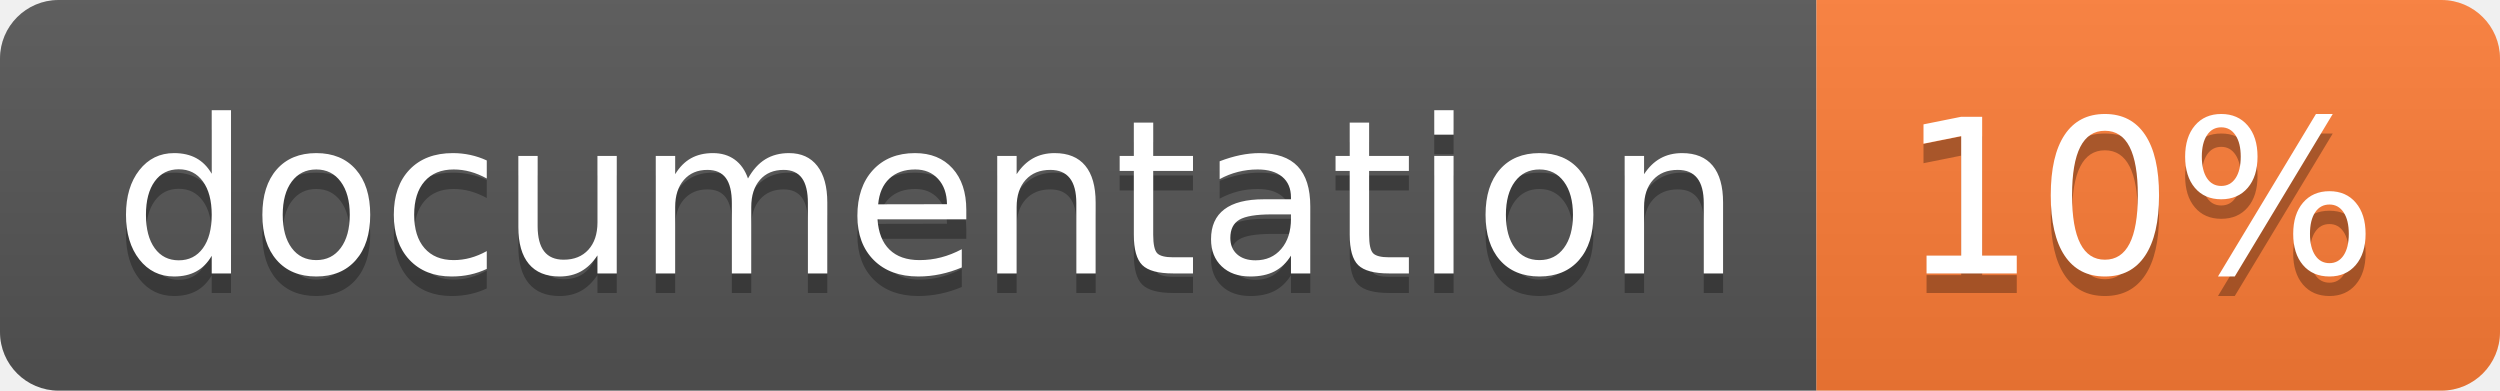
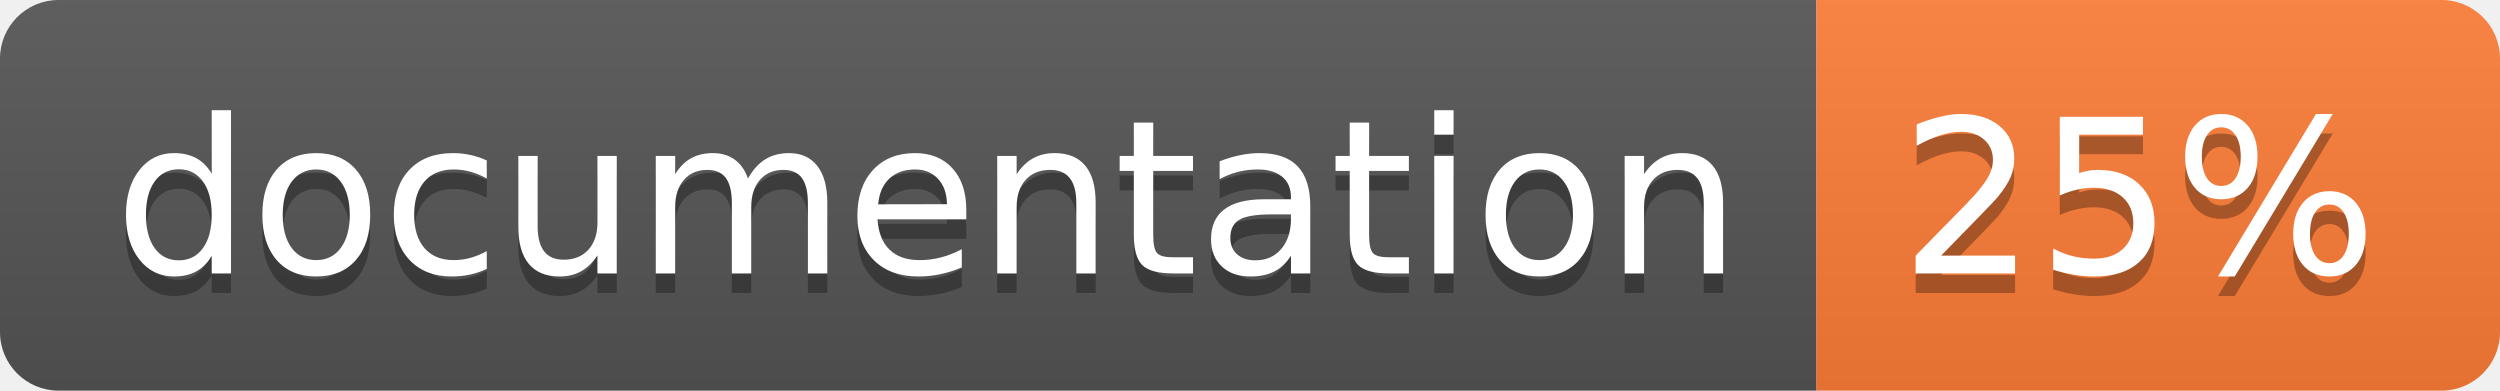
<svg xmlns="http://www.w3.org/2000/svg" width="128" height="20">
  <linearGradient id="b" x2="0" y2="100%">
    <stop offset="0" stop-color="#bbb" stop-opacity=".1" />
    <stop offset="1" stop-opacity=".1" />
  </linearGradient>
  <clipPath id="a">
    <rect width="128" height="20" rx="3" fill="#fff" />
  </clipPath>
  <g clip-path="url(#a)">
    <path fill="#555" d="M0 0h93v20H0z" />
    <path fill="#fe7d37" d="M93 0h35v20H93z" />
    <path fill="url(#b)" d="M0 0h128v20H0z" />
  </g>
  <g fill="#fff" text-anchor="middle" font-family="DejaVu Sans,Verdana,Geneva,sans-serif" font-size="110">
    <text x="475" y="150" fill="#010101" fill-opacity=".3" transform="scale(.1)" textLength="830">
      documentation
    </text>
    <text x="475" y="140" transform="scale(.1)" textLength="830">
      documentation
    </text>
    <text x="1095" y="150" fill="#010101" fill-opacity=".3" transform="scale(.1)" textLength="250">
-       10%
+       25%
    </text>
    <text x="1095" y="140" transform="scale(.1)" textLength="250">
-       10%
+       25%
    </text>
  </g>
</svg>
